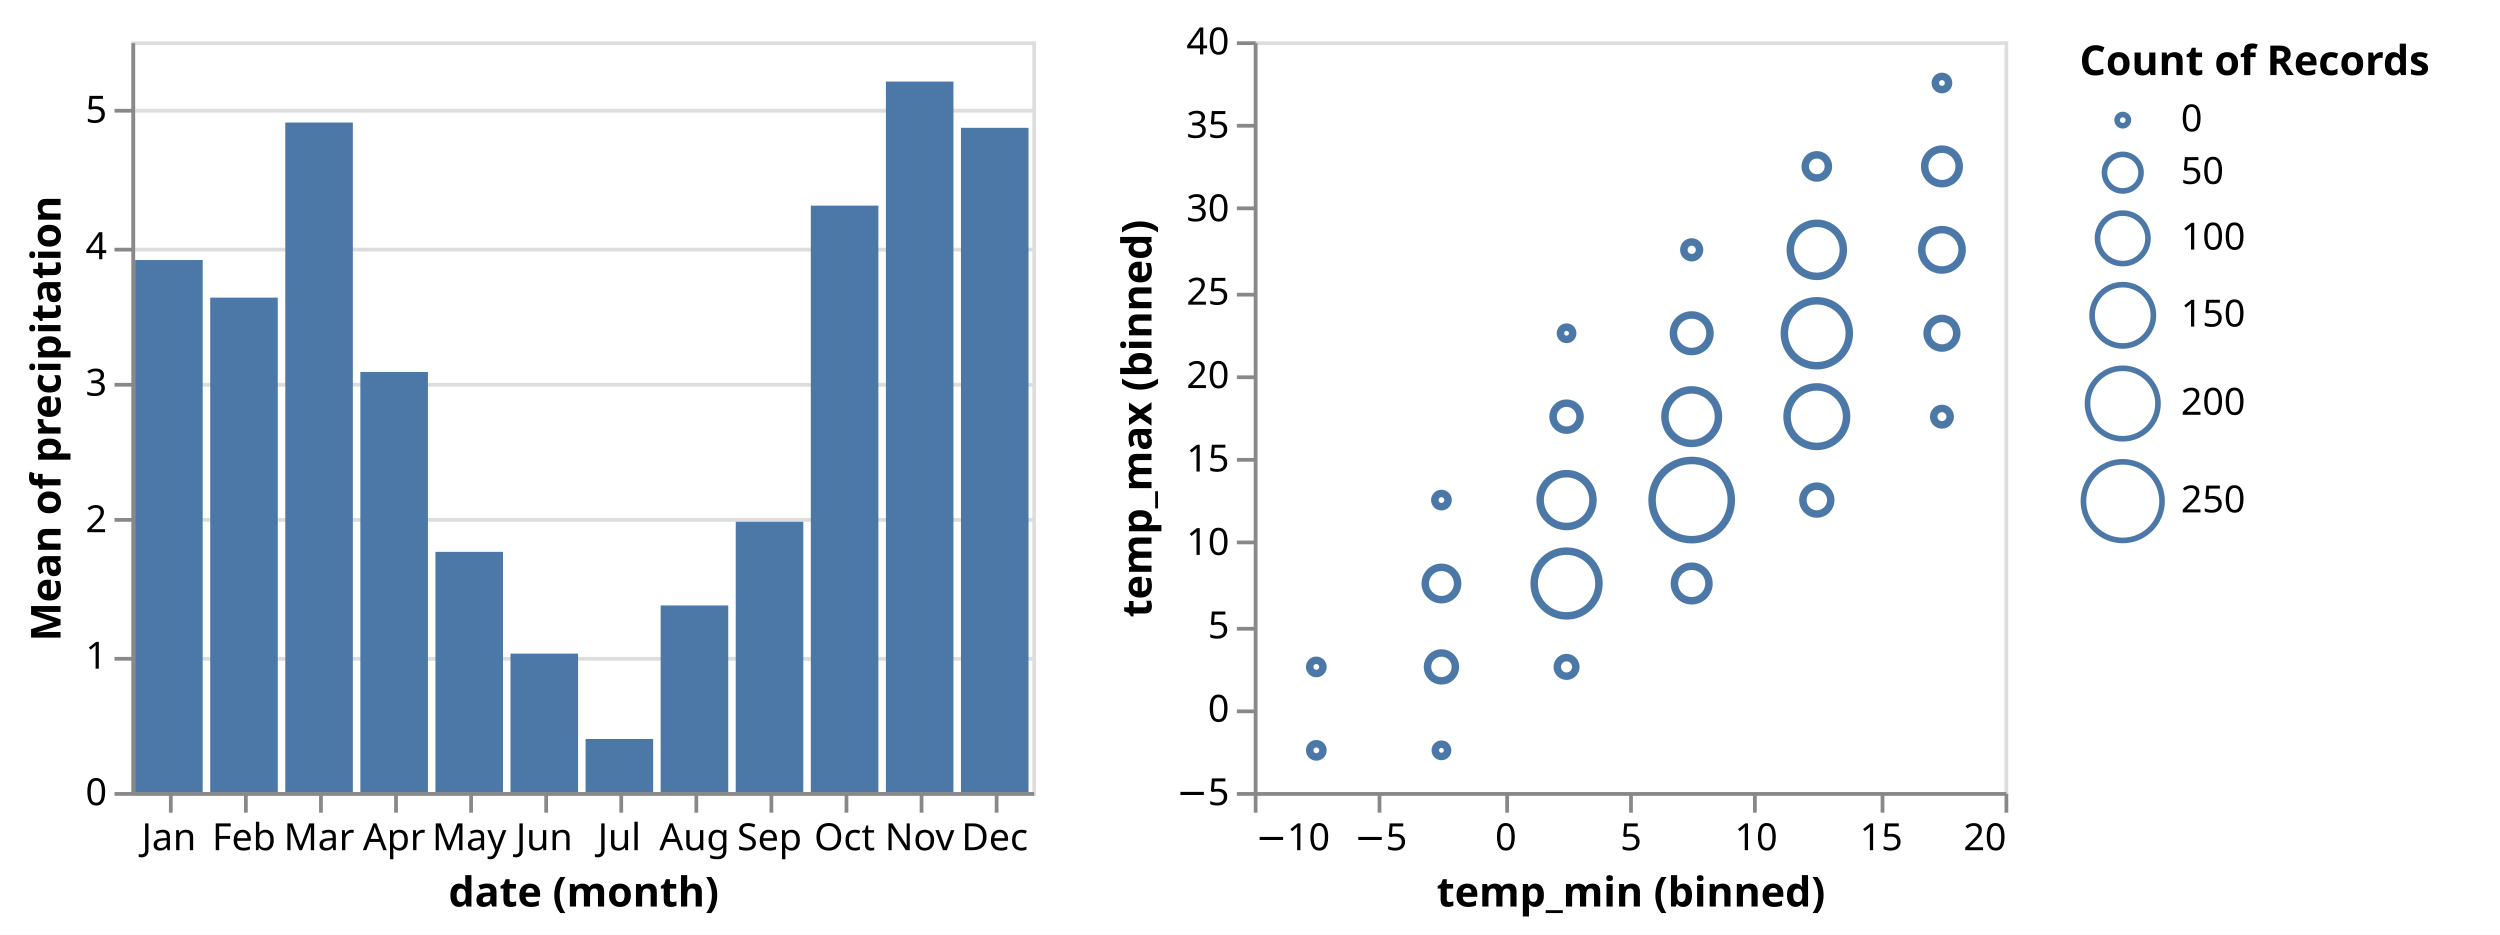
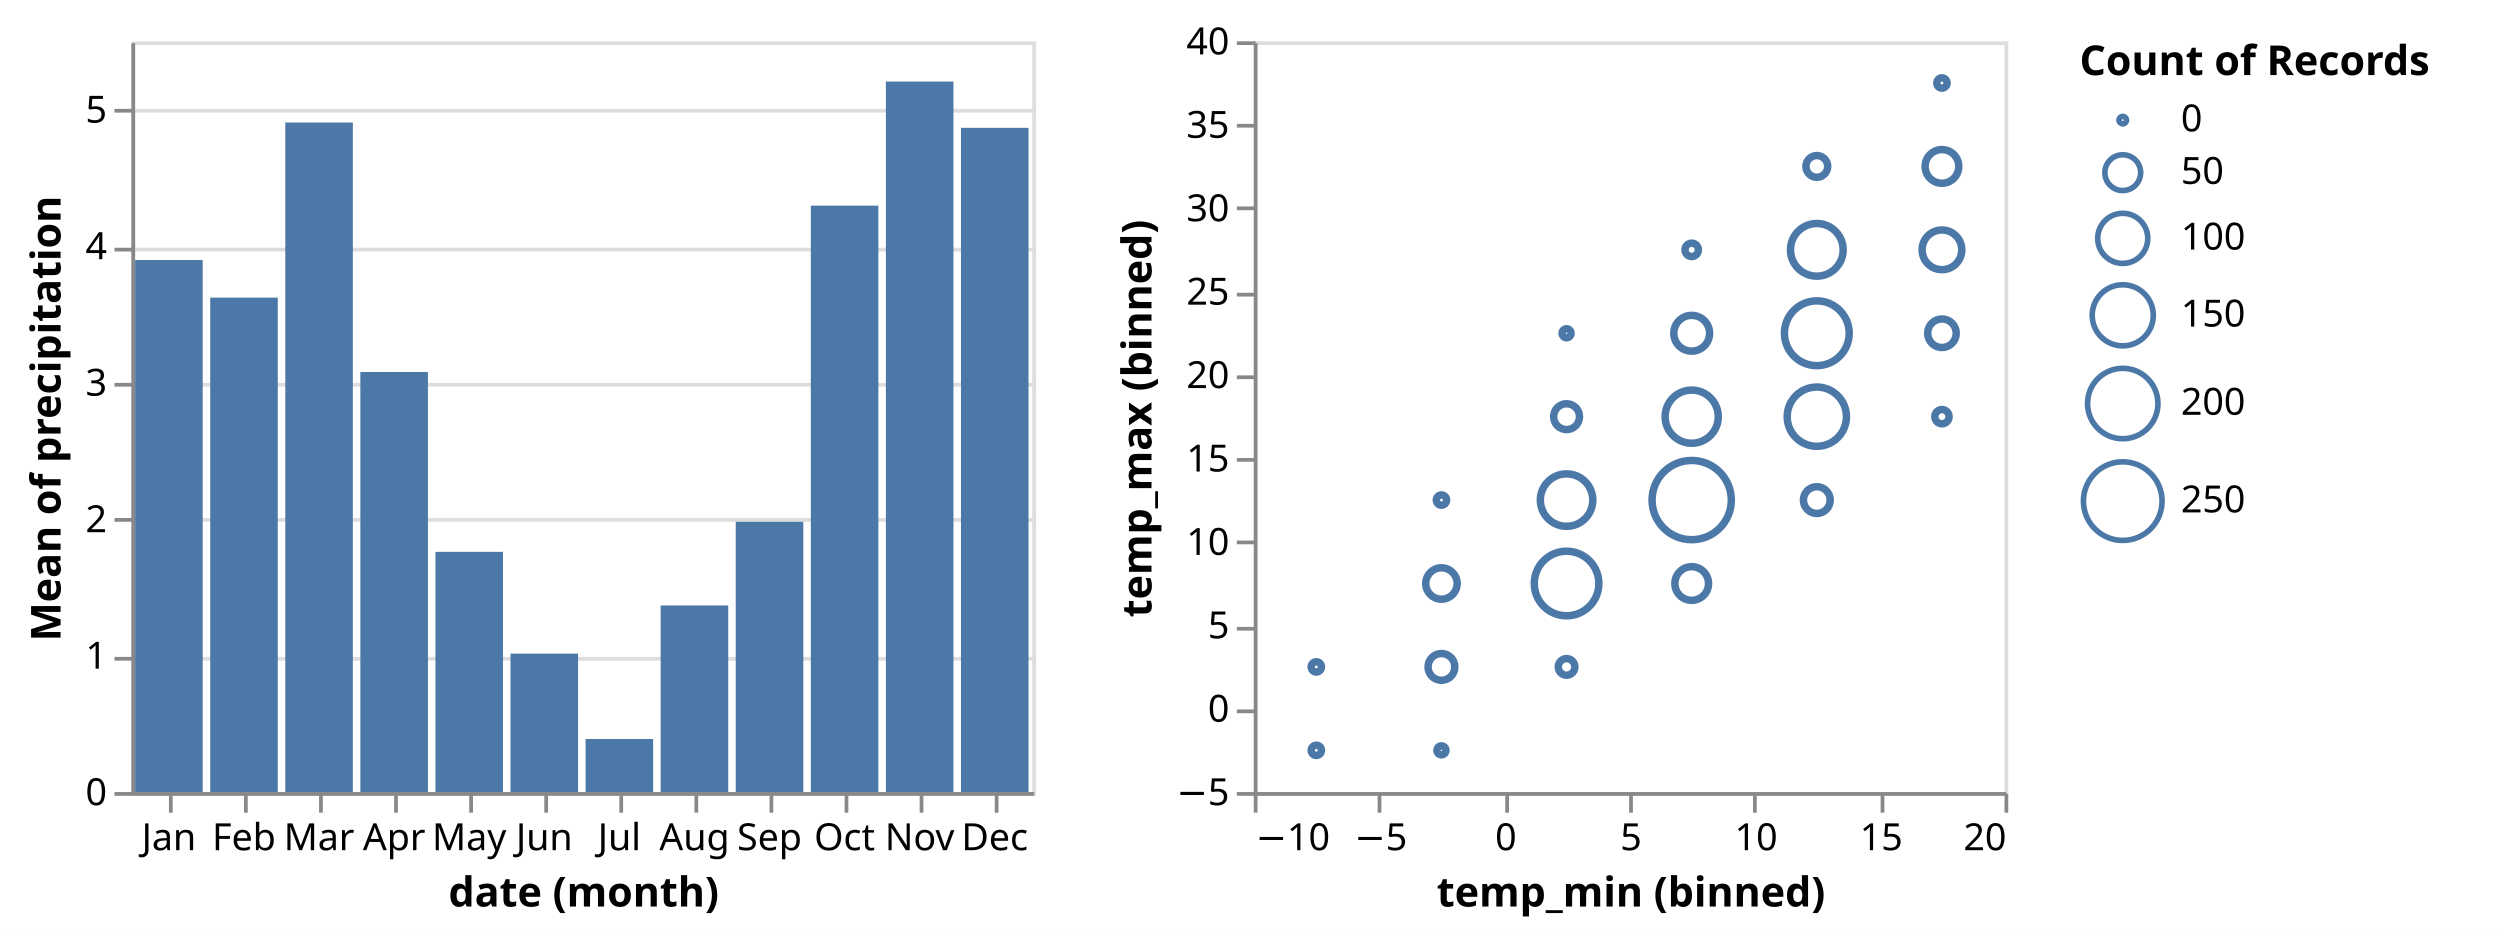
<svg xmlns="http://www.w3.org/2000/svg" version="1.1" class="marks" width="666" height="249" viewBox="0 0 666 249">
  <rect width="666" height="249" fill="white" />
  <g fill="none" stroke-miterlimit="10" transform="translate(35,11)">
    <g class="mark-group role-frame root" role="graphics-object" aria-roledescription="group mark container">
      <g transform="translate(0,0)">
        <path class="background" aria-hidden="true" d="M0,0h0v200h0Z" />
        <g>
          <g class="mark-group role-scope concat_0_group" role="graphics-object" aria-roledescription="group mark container">
            <g transform="translate(0,0)">
              <path class="background" aria-hidden="true" d="M0.5,0.5h240v200h-240Z" stroke="#ddd" />
              <g>
                <g class="mark-group role-axis" aria-hidden="true">
                  <g transform="translate(0.5,0.5)">
                    <path class="background" aria-hidden="true" d="M0,0h0v0h0Z" pointer-events="none" />
                    <g>
                      <g class="mark-rule role-axis-grid" pointer-events="none">
                        <line transform="translate(0,200)" x2="240" y2="0" stroke="#ddd" stroke-width="1" opacity="1" />
                        <line transform="translate(0,164)" x2="240" y2="0" stroke="#ddd" stroke-width="1" opacity="1" />
                        <line transform="translate(0,127)" x2="240" y2="0" stroke="#ddd" stroke-width="1" opacity="1" />
                        <line transform="translate(0,91)" x2="240" y2="0" stroke="#ddd" stroke-width="1" opacity="1" />
                        <line transform="translate(0,55)" x2="240" y2="0" stroke="#ddd" stroke-width="1" opacity="1" />
                        <line transform="translate(0,18)" x2="240" y2="0" stroke="#ddd" stroke-width="1" opacity="1" />
                      </g>
                    </g>
                    <path class="foreground" aria-hidden="true" d="" pointer-events="none" display="none" />
                  </g>
                </g>
                <g class="mark-group role-axis" role="graphics-symbol" aria-roledescription="axis" aria-label="X-axis titled 'date (month)' for a discrete scale with 12 values: January, February, March, April, May, ending with December">
                  <g transform="translate(0.5,200.5)">
                    <path class="background" aria-hidden="true" d="M0,0h0v0h0Z" pointer-events="none" />
                    <g>
                      <g class="mark-rule role-axis-tick" pointer-events="none">
                        <line transform="translate(10,0)" x2="0" y2="5" stroke="#888" stroke-width="1" opacity="1" />
                        <line transform="translate(30,0)" x2="0" y2="5" stroke="#888" stroke-width="1" opacity="1" />
                        <line transform="translate(50,0)" x2="0" y2="5" stroke="#888" stroke-width="1" opacity="1" />
                        <line transform="translate(70,0)" x2="0" y2="5" stroke="#888" stroke-width="1" opacity="1" />
                        <line transform="translate(90,0)" x2="0" y2="5" stroke="#888" stroke-width="1" opacity="1" />
                        <line transform="translate(110,0)" x2="0" y2="5" stroke="#888" stroke-width="1" opacity="1" />
                        <line transform="translate(130,0)" x2="0" y2="5" stroke="#888" stroke-width="1" opacity="1" />
                        <line transform="translate(150,0)" x2="0" y2="5" stroke="#888" stroke-width="1" opacity="1" />
                        <line transform="translate(170,0)" x2="0" y2="5" stroke="#888" stroke-width="1" opacity="1" />
                        <line transform="translate(190,0)" x2="0" y2="5" stroke="#888" stroke-width="1" opacity="1" />
                        <line transform="translate(210,0)" x2="0" y2="5" stroke="#888" stroke-width="1" opacity="1" />
                        <line transform="translate(230,0)" x2="0" y2="5" stroke="#888" stroke-width="1" opacity="1" />
                      </g>
                      <g class="mark-text role-axis-label" pointer-events="none">
                        <text text-anchor="middle" transform="translate(9.5,15)" font-family="sans-serif" font-size="10px" fill="#000" opacity="1">Jan</text>
                        <text text-anchor="middle" transform="translate(29.5,15)" font-family="sans-serif" font-size="10px" fill="#000" opacity="1">Feb</text>
                        <text text-anchor="middle" transform="translate(49.5,15)" font-family="sans-serif" font-size="10px" fill="#000" opacity="1">Mar</text>
                        <text text-anchor="middle" transform="translate(69.5,15)" font-family="sans-serif" font-size="10px" fill="#000" opacity="1">Apr</text>
                        <text text-anchor="middle" transform="translate(89.5,15)" font-family="sans-serif" font-size="10px" fill="#000" opacity="1">May</text>
                        <text text-anchor="middle" transform="translate(109.5,15)" font-family="sans-serif" font-size="10px" fill="#000" opacity="1">Jun</text>
                        <text text-anchor="middle" transform="translate(129.5,15)" font-family="sans-serif" font-size="10px" fill="#000" opacity="1">Jul</text>
                        <text text-anchor="middle" transform="translate(149.5,15)" font-family="sans-serif" font-size="10px" fill="#000" opacity="1">Aug</text>
                        <text text-anchor="middle" transform="translate(169.5,15)" font-family="sans-serif" font-size="10px" fill="#000" opacity="1">Sep</text>
                        <text text-anchor="middle" transform="translate(189.5,15)" font-family="sans-serif" font-size="10px" fill="#000" opacity="1">Oct</text>
                        <text text-anchor="middle" transform="translate(209.5,15)" font-family="sans-serif" font-size="10px" fill="#000" opacity="1">Nov</text>
                        <text text-anchor="middle" transform="translate(229.5,15)" font-family="sans-serif" font-size="10px" fill="#000" opacity="1">Dec</text>
                      </g>
                      <g class="mark-rule role-axis-domain" pointer-events="none">
                        <line transform="translate(0,0)" x2="240" y2="0" stroke="#888" stroke-width="1" opacity="1" />
                      </g>
                      <g class="mark-text role-axis-title" pointer-events="none">
                        <text text-anchor="middle" transform="translate(120,30)" font-family="sans-serif" font-size="11px" font-weight="bold" fill="#000" opacity="1">date (month)</text>
                      </g>
                    </g>
                    <path class="foreground" aria-hidden="true" d="" pointer-events="none" display="none" />
                  </g>
                </g>
                <g class="mark-group role-axis" role="graphics-symbol" aria-roledescription="axis" aria-label="Y-axis titled 'Mean of precipitation' for a linear scale with values from 0 to 6">
                  <g transform="translate(0.5,0.5)">
                    <path class="background" aria-hidden="true" d="M0,0h0v0h0Z" pointer-events="none" />
                    <g>
                      <g class="mark-rule role-axis-tick" pointer-events="none">
                        <line transform="translate(0,200)" x2="-5" y2="0" stroke="#888" stroke-width="1" opacity="1" />
                        <line transform="translate(0,164)" x2="-5" y2="0" stroke="#888" stroke-width="1" opacity="1" />
                        <line transform="translate(0,127)" x2="-5" y2="0" stroke="#888" stroke-width="1" opacity="1" />
                        <line transform="translate(0,91)" x2="-5" y2="0" stroke="#888" stroke-width="1" opacity="1" />
                        <line transform="translate(0,55)" x2="-5" y2="0" stroke="#888" stroke-width="1" opacity="1" />
                        <line transform="translate(0,18)" x2="-5" y2="0" stroke="#888" stroke-width="1" opacity="1" />
                      </g>
                      <g class="mark-text role-axis-label" pointer-events="none">
                        <text text-anchor="end" transform="translate(-7,203)" font-family="sans-serif" font-size="10px" fill="#000" opacity="1">0</text>
                        <text text-anchor="end" transform="translate(-7,166.6364)" font-family="sans-serif" font-size="10px" fill="#000" opacity="1">1</text>
                        <text text-anchor="end" transform="translate(-7,130.2727)" font-family="sans-serif" font-size="10px" fill="#000" opacity="1">2</text>
                        <text text-anchor="end" transform="translate(-7,93.90909)" font-family="sans-serif" font-size="10px" fill="#000" opacity="1">3</text>
                        <text text-anchor="end" transform="translate(-7,57.54545)" font-family="sans-serif" font-size="10px" fill="#000" opacity="1">4</text>
                        <text text-anchor="end" transform="translate(-7,21.18182)" font-family="sans-serif" font-size="10px" fill="#000" opacity="1">5</text>
                      </g>
                      <g class="mark-rule role-axis-domain" pointer-events="none">
                        <line transform="translate(0,200)" x2="0" y2="-200" stroke="#888" stroke-width="1" opacity="1" />
                      </g>
                      <g class="mark-text role-axis-title" pointer-events="none">
                        <text text-anchor="middle" transform="translate(-17.3623,100) rotate(-90) translate(0,-2)" font-family="sans-serif" font-size="11px" font-weight="bold" fill="#000" opacity="1">Mean of precipitation</text>
                      </g>
                    </g>
                    <path class="foreground" aria-hidden="true" d="" pointer-events="none" display="none" />
                  </g>
                </g>
                <g class="mark-rect role-mark concat_0_marks" role="graphics-object" aria-roledescription="rect mark container">
                  <path aria-label="date (month): Dec; Mean of precipitation: 4.86612903226" role="graphics-symbol" aria-roledescription="bar" d="M221,23.05h18v176.95h-18Z" fill="#4c78a8" />
                  <path aria-label="date (month): Jan; Mean of precipitation: 3.89758064516" role="graphics-symbol" aria-roledescription="bar" d="M1,58.27h18v141.73h-18Z" fill="#4c78a8" />
                  <path aria-label="date (month): Feb; Mean of precipitation: 3.62212389381" role="graphics-symbol" aria-roledescription="bar" d="M21,68.286h18v131.714h-18Z" fill="#4c78a8" />
                  <path aria-label="date (month): Mar; Mean of precipitation: 4.90483870968" role="graphics-symbol" aria-roledescription="bar" d="M41,21.642h18v178.358h-18Z" fill="#4c78a8" />
                  <path aria-label="date (month): Apr; Mean of precipitation: 3.0775" role="graphics-symbol" aria-roledescription="bar" d="M61,88.091h18v111.909h-18Z" fill="#4c78a8" />
                  <path aria-label="date (month): May; Mean of precipitation: 1.75967741935" role="graphics-symbol" aria-roledescription="bar" d="M81,136.012h18v63.988h-18Z" fill="#4c78a8" />
                  <path aria-label="date (month): Jun; Mean of precipitation: 1.01416666667" role="graphics-symbol" aria-roledescription="bar" d="M101,163.121h18v36.879h-18Z" fill="#4c78a8" />
                  <path aria-label="date (month): Jul; Mean of precipitation: 0.388709677419" role="graphics-symbol" aria-roledescription="bar" d="M121,185.865h18v14.135h-18Z" fill="#4c78a8" />
                  <path aria-label="date (month): Aug; Mean of precipitation: 1.36693548387" role="graphics-symbol" aria-roledescription="bar" d="M141,150.293h18v49.707h-18Z" fill="#4c78a8" />
                  <path aria-label="date (month): Sep; Mean of precipitation: 1.98" role="graphics-symbol" aria-roledescription="bar" d="M161,128h18v72h-18Z" fill="#4c78a8" />
                  <path aria-label="date (month): Oct; Mean of precipitation: 4.29596774194" role="graphics-symbol" aria-roledescription="bar" d="M181,43.783h18v156.217h-18Z" fill="#4c78a8" />
                  <path aria-label="date (month): Nov; Mean of precipitation: 5.205" role="graphics-symbol" aria-roledescription="bar" d="M201,10.727h18v189.273h-18Z" fill="#4c78a8" />
                </g>
              </g>
              <path class="foreground" aria-hidden="true" d="" display="none" />
            </g>
          </g>
          <g class="mark-group role-scope concat_1_group" role="graphics-object" aria-roledescription="group mark container">
            <g transform="translate(299,0)">
              <path class="background" aria-hidden="true" d="M0.5,0.5h200v200h-200Z" stroke="#ddd" />
              <g>
                <g class="mark-group role-axis" role="graphics-symbol" aria-roledescription="axis" aria-label="X-axis titled 'temp_min (binned)' for a linear scale with values from −10 to 20">
                  <g transform="translate(0.5,200.5)">
                    <path class="background" aria-hidden="true" d="M0,0h0v0h0Z" pointer-events="none" />
                    <g>
                      <g class="mark-rule role-axis-tick" pointer-events="none">
                        <line transform="translate(0,0)" x2="0" y2="5" stroke="#888" stroke-width="1" opacity="1" />
                        <line transform="translate(33,0)" x2="0" y2="5" stroke="#888" stroke-width="1" opacity="1" />
                        <line transform="translate(67,0)" x2="0" y2="5" stroke="#888" stroke-width="1" opacity="1" />
                        <line transform="translate(100,0)" x2="0" y2="5" stroke="#888" stroke-width="1" opacity="1" />
                        <line transform="translate(133,0)" x2="0" y2="5" stroke="#888" stroke-width="1" opacity="1" />
                        <line transform="translate(167,0)" x2="0" y2="5" stroke="#888" stroke-width="1" opacity="1" />
                        <line transform="translate(200,0)" x2="0" y2="5" stroke="#888" stroke-width="1" opacity="1" />
                      </g>
                      <g class="mark-text role-axis-label" pointer-events="none">
                        <text text-anchor="start" transform="translate(0,15)" font-family="sans-serif" font-size="10px" fill="#000" opacity="1">−10</text>
                        <text text-anchor="middle" transform="translate(33.33333,15)" font-family="sans-serif" font-size="10px" fill="#000" opacity="1">−5</text>
                        <text text-anchor="middle" transform="translate(66.66667,15)" font-family="sans-serif" font-size="10px" fill="#000" opacity="1">0</text>
                        <text text-anchor="middle" transform="translate(100,15)" font-family="sans-serif" font-size="10px" fill="#000" opacity="1">5</text>
                        <text text-anchor="middle" transform="translate(133.3333,15)" font-family="sans-serif" font-size="10px" fill="#000" opacity="1">10</text>
                        <text text-anchor="middle" transform="translate(166.6667,15)" font-family="sans-serif" font-size="10px" fill="#000" opacity="1">15</text>
                        <text text-anchor="end" transform="translate(200,15)" font-family="sans-serif" font-size="10px" fill="#000" opacity="1">20</text>
                      </g>
                      <g class="mark-rule role-axis-domain" pointer-events="none">
                        <line transform="translate(0,0)" x2="200" y2="0" stroke="#888" stroke-width="1" opacity="1" />
                      </g>
                      <g class="mark-text role-axis-title" pointer-events="none">
                        <text text-anchor="middle" transform="translate(100,30)" font-family="sans-serif" font-size="11px" font-weight="bold" fill="#000" opacity="1">temp_min (binned)</text>
                      </g>
                    </g>
                    <path class="foreground" aria-hidden="true" d="" pointer-events="none" display="none" />
                  </g>
                </g>
                <g class="mark-group role-axis" role="graphics-symbol" aria-roledescription="axis" aria-label="Y-axis titled 'temp_max (binned)' for a linear scale with values from −5 to 40">
                  <g transform="translate(0.5,0.5)">
                    <path class="background" aria-hidden="true" d="M0,0h0v0h0Z" pointer-events="none" />
                    <g>
                      <g class="mark-rule role-axis-tick" pointer-events="none">
                        <line transform="translate(0,200)" x2="-5" y2="0" stroke="#888" stroke-width="1" opacity="1" />
                        <line transform="translate(0,178)" x2="-5" y2="0" stroke="#888" stroke-width="1" opacity="1" />
                        <line transform="translate(0,156)" x2="-5" y2="0" stroke="#888" stroke-width="1" opacity="1" />
                        <line transform="translate(0,133)" x2="-5" y2="0" stroke="#888" stroke-width="1" opacity="1" />
                        <line transform="translate(0,111)" x2="-5" y2="0" stroke="#888" stroke-width="1" opacity="1" />
                        <line transform="translate(0,89)" x2="-5" y2="0" stroke="#888" stroke-width="1" opacity="1" />
                        <line transform="translate(0,67)" x2="-5" y2="0" stroke="#888" stroke-width="1" opacity="1" />
                        <line transform="translate(0,44)" x2="-5" y2="0" stroke="#888" stroke-width="1" opacity="1" />
                        <line transform="translate(0,22)" x2="-5" y2="0" stroke="#888" stroke-width="1" opacity="1" />
                        <line transform="translate(0,0)" x2="-5" y2="0" stroke="#888" stroke-width="1" opacity="1" />
                      </g>
                      <g class="mark-text role-axis-label" pointer-events="none">
                        <text text-anchor="end" transform="translate(-7,203)" font-family="sans-serif" font-size="10px" fill="#000" opacity="1">−5</text>
                        <text text-anchor="end" transform="translate(-7,180.7778)" font-family="sans-serif" font-size="10px" fill="#000" opacity="1">0</text>
                        <text text-anchor="end" transform="translate(-7,158.5556)" font-family="sans-serif" font-size="10px" fill="#000" opacity="1">5</text>
                        <text text-anchor="end" transform="translate(-7,136.3333)" font-family="sans-serif" font-size="10px" fill="#000" opacity="1">10</text>
                        <text text-anchor="end" transform="translate(-7,114.1111)" font-family="sans-serif" font-size="10px" fill="#000" opacity="1">15</text>
                        <text text-anchor="end" transform="translate(-7,91.88889)" font-family="sans-serif" font-size="10px" fill="#000" opacity="1">20</text>
                        <text text-anchor="end" transform="translate(-7,69.66667)" font-family="sans-serif" font-size="10px" fill="#000" opacity="1">25</text>
                        <text text-anchor="end" transform="translate(-7,47.44444)" font-family="sans-serif" font-size="10px" fill="#000" opacity="1">30</text>
                        <text text-anchor="end" transform="translate(-7,25.22222)" font-family="sans-serif" font-size="10px" fill="#000" opacity="1">35</text>
                        <text text-anchor="end" transform="translate(-7,3)" font-family="sans-serif" font-size="10px" fill="#000" opacity="1">40</text>
                      </g>
                      <g class="mark-rule role-axis-domain" pointer-events="none">
                        <line transform="translate(0,200)" x2="0" y2="-200" stroke="#888" stroke-width="1" opacity="1" />
                      </g>
                      <g class="mark-text role-axis-title" pointer-events="none">
                        <text text-anchor="middle" transform="translate(-25.74121,100) rotate(-90) translate(0,-2)" font-family="sans-serif" font-size="11px" font-weight="bold" fill="#000" opacity="1">temp_max (binned)</text>
                      </g>
                    </g>
                    <path class="foreground" aria-hidden="true" d="" pointer-events="none" display="none" />
                  </g>
                </g>
                <g class="mark-symbol role-mark concat_1_marks" role="graphics-object" aria-roledescription="symbol mark container">
                  <path aria-label="temp_min (binned): 5 – 10; temp_max (binned): 10 – 15; Count of Records: 254" role="graphics-symbol" aria-roledescription="point" transform="translate(116.6667,122.2222)" d="M10.556,0A10.556,10.556,0,1,1,-10.556,0A10.556,10.556,0,1,1,10.556,0" stroke="#4c78a8" stroke-width="2" />
-                   <path aria-label="temp_min (binned): 0 – 5; temp_max (binned): 10 – 15; Count of Records: 110" role="graphics-symbol" aria-roledescription="point" transform="translate(83.33333,122.2222)" d="M7.038,0A7.038,7.038,0,1,1,-7.038,0A7.038,7.038,0,1,1,7.038,0" stroke="#4c78a8" stroke-width="2" />
-                   <path aria-label="temp_min (binned): 0 – 5; temp_max (binned): 5 – 10; Count of Records: 168" role="graphics-symbol" aria-roledescription="point" transform="translate(83.33333,144.4444)" d="M8.629,0A8.629,8.629,0,1,1,-8.629,0A8.629,8.629,0,1,1,8.629,0" stroke="#4c78a8" stroke-width="2" />
-                   <path aria-label="temp_min (binned): 0 – 5; temp_max (binned): 0 – 5; Count of Records: 9" role="graphics-symbol" aria-roledescription="point" transform="translate(83.33333,166.6667)" d="M2.474,0A2.474,2.474,0,1,1,-2.474,0A2.474,2.474,0,1,1,2.474,0" stroke="#4c78a8" stroke-width="2" />
-                   <path aria-label="temp_min (binned): 5 – 10; temp_max (binned): 5 – 10; Count of Records: 44" role="graphics-symbol" aria-roledescription="point" transform="translate(116.6667,144.4444)" d="M4.6,0A4.6,4.6,0,1,1,-4.6,0A4.6,4.6,0,1,1,4.6,0" stroke="#4c78a8" stroke-width="2" />
-                   <path aria-label="temp_min (binned): −5 – 0; temp_max (binned): 5 – 10; Count of Records: 38" role="graphics-symbol" aria-roledescription="point" transform="translate(50,144.4444)" d="M4.311,0A4.311,4.311,0,1,1,-4.311,0A4.311,4.311,0,1,1,4.311,0" stroke="#4c78a8" stroke-width="2" />
-                   <path aria-label="temp_min (binned): −5 – 0; temp_max (binned): 0 – 5; Count of Records: 27" role="graphics-symbol" aria-roledescription="point" transform="translate(50,166.6667)" d="M3.722,0A3.722,3.722,0,1,1,-3.722,0A3.722,3.722,0,1,1,3.722,0" stroke="#4c78a8" stroke-width="2" />
-                   <path aria-label="temp_min (binned): −5 – 0; temp_max (binned): −5 – 0; Count of Records: 1" role="graphics-symbol" aria-roledescription="point" transform="translate(50,188.8889)" d="M1.637,0A1.637,1.637,0,1,1,-1.637,0A1.637,1.637,0,1,1,1.637,0" stroke="#4c78a8" stroke-width="2" />
-                   <path aria-label="temp_min (binned): 5 – 10; temp_max (binned): 15 – 20; Count of Records: 113" role="graphics-symbol" aria-roledescription="point" transform="translate(116.6667,100)" d="M7.129,0A7.129,7.129,0,1,1,-7.129,0A7.129,7.129,0,1,1,7.129,0" stroke="#4c78a8" stroke-width="2" />
-                   <path aria-label="temp_min (binned): 0 – 5; temp_max (binned): 15 – 20; Count of Records: 25" role="graphics-symbol" aria-roledescription="point" transform="translate(83.33333,100)" d="M3.605,0A3.605,3.605,0,1,1,-3.605,0A3.605,3.605,0,1,1,3.605,0" stroke="#4c78a8" stroke-width="2" />
-                   <path aria-label="temp_min (binned): 5 – 10; temp_max (binned): 20 – 25; Count of Records: 50" role="graphics-symbol" aria-roledescription="point" transform="translate(116.6667,77.77778)" d="M4.872,0A4.872,4.872,0,1,1,-4.872,0A4.872,4.872,0,1,1,4.872,0" stroke="#4c78a8" stroke-width="2" />
-                   <path aria-label="temp_min (binned): 0 – 5; temp_max (binned): 20 – 25; Count of Records: 1" role="graphics-symbol" aria-roledescription="point" transform="translate(83.33333,77.77778)" d="M1.637,0A1.637,1.637,0,1,1,-1.637,0A1.637,1.637,0,1,1,1.637,0" stroke="#4c78a8" stroke-width="2" />
-                   <path aria-label="temp_min (binned): 10 – 15; temp_max (binned): 10 – 15; Count of Records: 27" role="graphics-symbol" aria-roledescription="point" transform="translate(150,122.2222)" d="M3.722,0A3.722,3.722,0,1,1,-3.722,0A3.722,3.722,0,1,1,3.722,0" stroke="#4c78a8" stroke-width="2" />
-                   <path aria-label="temp_min (binned): 5 – 10; temp_max (binned): 25 – 30; Count of Records: 5" role="graphics-symbol" aria-roledescription="point" transform="translate(116.6667,55.55556)" d="M2.097,0A2.097,2.097,0,1,1,-2.097,0A2.097,2.097,0,1,1,2.097,0" stroke="#4c78a8" stroke-width="2" />
-                   <path aria-label="temp_min (binned): 10 – 15; temp_max (binned): 25 – 30; Count of Records: 111" role="graphics-symbol" aria-roledescription="point" transform="translate(150,55.55556)" d="M7.068,0A7.068,7.068,0,1,1,-7.068,0A7.068,7.068,0,1,1,7.068,0" stroke="#4c78a8" stroke-width="2" />
-                   <path aria-label="temp_min (binned): 10 – 15; temp_max (binned): 15 – 20; Count of Records: 141" role="graphics-symbol" aria-roledescription="point" transform="translate(150,100)" d="M7.928,0A7.928,7.928,0,1,1,-7.928,0A7.928,7.928,0,1,1,7.928,0" stroke="#4c78a8" stroke-width="2" />
-                   <path aria-label="temp_min (binned): 10 – 15; temp_max (binned): 20 – 25; Count of Records: 169" role="graphics-symbol" aria-roledescription="point" transform="translate(150,77.77778)" d="M8.654,0A8.654,8.654,0,1,1,-8.654,0A8.654,8.654,0,1,1,8.654,0" stroke="#4c78a8" stroke-width="2" />
-                   <path aria-label="temp_min (binned): 15 – 20; temp_max (binned): 20 – 25; Count of Records: 31" role="graphics-symbol" aria-roledescription="point" transform="translate(183.3333,77.77778)" d="M3.946,0A3.946,3.946,0,1,1,-3.946,0A3.946,3.946,0,1,1,3.946,0" stroke="#4c78a8" stroke-width="2" />
-                   <path aria-label="temp_min (binned): 15 – 20; temp_max (binned): 25 – 30; Count of Records: 62" role="graphics-symbol" aria-roledescription="point" transform="translate(183.3333,55.55556)" d="M5.376,0A5.376,5.376,0,1,1,-5.376,0A5.376,5.376,0,1,1,5.376,0" stroke="#4c78a8" stroke-width="2" />
-                   <path aria-label="temp_min (binned): 15 – 20; temp_max (binned): 30 – 35; Count of Records: 44" role="graphics-symbol" aria-roledescription="point" transform="translate(183.3333,33.33333)" d="M4.6,0A4.6,4.6,0,1,1,-4.6,0A4.6,4.6,0,1,1,4.6,0" stroke="#4c78a8" stroke-width="2" />
-                   <path aria-label="temp_min (binned): 10 – 15; temp_max (binned): 30 – 35; Count of Records: 17" role="graphics-symbol" aria-roledescription="point" transform="translate(150,33.33333)" d="M3.091,0A3.091,3.091,0,1,1,-3.091,0A3.091,3.091,0,1,1,3.091,0" stroke="#4c78a8" stroke-width="2" />
-                   <path aria-label="temp_min (binned): 15 – 20; temp_max (binned): 15 – 20; Count of Records: 6" role="graphics-symbol" aria-roledescription="point" transform="translate(183.3333,100)" d="M2.197,0A2.197,2.197,0,1,1,-2.197,0A2.197,2.197,0,1,1,2.197,0" stroke="#4c78a8" stroke-width="2" />
-                   <path aria-label="temp_min (binned): −10 – −5; temp_max (binned): 0 – 5; Count of Records: 2" role="graphics-symbol" aria-roledescription="point" transform="translate(16.66667,166.6667)" d="M1.763,0A1.763,1.763,0,1,1,-1.763,0A1.763,1.763,0,1,1,1.763,0" stroke="#4c78a8" stroke-width="2" />
-                   <path aria-label="temp_min (binned): −10 – −5; temp_max (binned): −5 – 0; Count of Records: 2" role="graphics-symbol" aria-roledescription="point" transform="translate(16.66667,188.8889)" d="M1.763,0A1.763,1.763,0,1,1,-1.763,0A1.763,1.763,0,1,1,1.763,0" stroke="#4c78a8" stroke-width="2" />
-                   <path aria-label="temp_min (binned): 15 – 20; temp_max (binned): 35 – 40; Count of Records: 2" role="graphics-symbol" aria-roledescription="point" transform="translate(183.3333,11.11111)" d="M1.763,0A1.763,1.763,0,1,1,-1.763,0A1.763,1.763,0,1,1,1.763,0" stroke="#4c78a8" stroke-width="2" />
-                   <path aria-label="temp_min (binned): −5 – 0; temp_max (binned): 10 – 15; Count of Records: 2" role="graphics-symbol" aria-roledescription="point" transform="translate(50,122.2222)" d="M1.763,0A1.763,1.763,0,1,1,-1.763,0A1.763,1.763,0,1,1,1.763,0" stroke="#4c78a8" stroke-width="2" />
+                   <path aria-label="temp_min (binned): 0 – 5; temp_max (binned): 10 – 15; Count of Records: 110" role="graphics-symbol" aria-roledescription="point" transform="translate(83.33333,122.2222)" d="M6.987,0A6.987,6.987,0,1,1,-6.987,0A6.987,6.987,0,1,1,6.987,0" stroke="#4c78a8" stroke-width="2" />
+                   <path aria-label="temp_min (binned): 0 – 5; temp_max (binned): 5 – 10; Count of Records: 168" role="graphics-symbol" aria-roledescription="point" transform="translate(83.33333,144.4444)" d="M8.604,0A8.604,8.604,0,1,1,-8.604,0A8.604,8.604,0,1,1,8.604,0" stroke="#4c78a8" stroke-width="2" />
+                   <path aria-label="temp_min (binned): 0 – 5; temp_max (binned): 0 – 5; Count of Records: 9" role="graphics-symbol" aria-roledescription="point" transform="translate(83.33333,166.6667)" d="M2.216,0A2.216,2.216,0,1,1,-2.216,0A2.216,2.216,0,1,1,2.216,0" stroke="#4c78a8" stroke-width="2" />
+                   <path aria-label="temp_min (binned): 5 – 10; temp_max (binned): 5 – 10; Count of Records: 44" role="graphics-symbol" aria-roledescription="point" transform="translate(116.6667,144.4444)" d="M4.486,0A4.486,4.486,0,1,1,-4.486,0A4.486,4.486,0,1,1,4.486,0" stroke="#4c78a8" stroke-width="2" />
+                   <path aria-label="temp_min (binned): −5 – 0; temp_max (binned): 5 – 10; Count of Records: 38" role="graphics-symbol" aria-roledescription="point" transform="translate(50,144.4444)" d="M4.186,0A4.186,4.186,0,1,1,-4.186,0A4.186,4.186,0,1,1,4.186,0" stroke="#4c78a8" stroke-width="2" />
+                   <path aria-label="temp_min (binned): −5 – 0; temp_max (binned): 0 – 5; Count of Records: 27" role="graphics-symbol" aria-roledescription="point" transform="translate(50,166.6667)" d="M3.569,0A3.569,3.569,0,1,1,-3.569,0A3.569,3.569,0,1,1,3.569,0" stroke="#4c78a8" stroke-width="2" />
+                   <path aria-label="temp_min (binned): −5 – 0; temp_max (binned): −5 – 0; Count of Records: 1" role="graphics-symbol" aria-roledescription="point" transform="translate(50,188.8889)" d="M1.198,0A1.198,1.198,0,1,1,-1.198,0A1.198,1.198,0,1,1,1.198,0" stroke="#4c78a8" stroke-width="2" />
+                   <path aria-label="temp_min (binned): 5 – 10; temp_max (binned): 15 – 20; Count of Records: 113" role="graphics-symbol" aria-roledescription="point" transform="translate(116.6667,100)" d="M7.08,0A7.08,7.08,0,1,1,-7.08,0A7.08,7.08,0,1,1,7.08,0" stroke="#4c78a8" stroke-width="2" />
+                   <path aria-label="temp_min (binned): 0 – 5; temp_max (binned): 15 – 20; Count of Records: 25" role="graphics-symbol" aria-roledescription="point" transform="translate(83.33333,100)" d="M3.445,0A3.445,3.445,0,1,1,-3.445,0A3.445,3.445,0,1,1,3.445,0" stroke="#4c78a8" stroke-width="2" />
+                   <path aria-label="temp_min (binned): 5 – 10; temp_max (binned): 20 – 25; Count of Records: 50" role="graphics-symbol" aria-roledescription="point" transform="translate(116.6667,77.77778)" d="M4.768,0A4.768,4.768,0,1,1,-4.768,0A4.768,4.768,0,1,1,4.768,0" stroke="#4c78a8" stroke-width="2" />
+                   <path aria-label="temp_min (binned): 0 – 5; temp_max (binned): 20 – 25; Count of Records: 1" role="graphics-symbol" aria-roledescription="point" transform="translate(83.33333,77.77778)" d="M1.198,0A1.198,1.198,0,1,1,-1.198,0A1.198,1.198,0,1,1,1.198,0" stroke="#4c78a8" stroke-width="2" />
+                   <path aria-label="temp_min (binned): 10 – 15; temp_max (binned): 10 – 15; Count of Records: 27" role="graphics-symbol" aria-roledescription="point" transform="translate(150,122.2222)" d="M3.569,0A3.569,3.569,0,1,1,-3.569,0A3.569,3.569,0,1,1,3.569,0" stroke="#4c78a8" stroke-width="2" />
+                   <path aria-label="temp_min (binned): 5 – 10; temp_max (binned): 25 – 30; Count of Records: 5" role="graphics-symbol" aria-roledescription="point" transform="translate(116.6667,55.55556)" d="M1.781,0A1.781,1.781,0,1,1,-1.781,0A1.781,1.781,0,1,1,1.781,0" stroke="#4c78a8" stroke-width="2" />
+                   <path aria-label="temp_min (binned): 10 – 15; temp_max (binned): 25 – 30; Count of Records: 111" role="graphics-symbol" aria-roledescription="point" transform="translate(150,55.55556)" d="M7.018,0A7.018,7.018,0,1,1,-7.018,0A7.018,7.018,0,1,1,7.018,0" stroke="#4c78a8" stroke-width="2" />
+                   <path aria-label="temp_min (binned): 10 – 15; temp_max (binned): 15 – 20; Count of Records: 141" role="graphics-symbol" aria-roledescription="point" transform="translate(150,100)" d="M7.893,0A7.893,7.893,0,1,1,-7.893,0A7.893,7.893,0,1,1,7.893,0" stroke="#4c78a8" stroke-width="2" />
+                   <path aria-label="temp_min (binned): 10 – 15; temp_max (binned): 20 – 25; Count of Records: 169" role="graphics-symbol" aria-roledescription="point" transform="translate(150,77.77778)" d="M8.629,0A8.629,8.629,0,1,1,-8.629,0A8.629,8.629,0,1,1,8.629,0" stroke="#4c78a8" stroke-width="2" />
+                   <path aria-label="temp_min (binned): 15 – 20; temp_max (binned): 20 – 25; Count of Records: 31" role="graphics-symbol" aria-roledescription="point" transform="translate(183.3333,77.77778)" d="M3.805,0A3.805,3.805,0,1,1,-3.805,0A3.805,3.805,0,1,1,3.805,0" stroke="#4c78a8" stroke-width="2" />
+                   <path aria-label="temp_min (binned): 15 – 20; temp_max (binned): 25 – 30; Count of Records: 62" role="graphics-symbol" aria-roledescription="point" transform="translate(183.3333,55.55556)" d="M5.287,0A5.287,5.287,0,1,1,-5.287,0A5.287,5.287,0,1,1,5.287,0" stroke="#4c78a8" stroke-width="2" />
+                   <path aria-label="temp_min (binned): 15 – 20; temp_max (binned): 30 – 35; Count of Records: 44" role="graphics-symbol" aria-roledescription="point" transform="translate(183.3333,33.33333)" d="M4.486,0A4.486,4.486,0,1,1,-4.486,0A4.486,4.486,0,1,1,4.486,0" stroke="#4c78a8" stroke-width="2" />
+                   <path aria-label="temp_min (binned): 10 – 15; temp_max (binned): 30 – 35; Count of Records: 17" role="graphics-symbol" aria-roledescription="point" transform="translate(150,33.33333)" d="M2.897,0A2.897,2.897,0,1,1,-2.897,0A2.897,2.897,0,1,1,2.897,0" stroke="#4c78a8" stroke-width="2" />
+                   <path aria-label="temp_min (binned): 15 – 20; temp_max (binned): 15 – 20; Count of Records: 6" role="graphics-symbol" aria-roledescription="point" transform="translate(183.3333,100)" d="M1.9,0A1.9,1.9,0,1,1,-1.9,0A1.9,1.9,0,1,1,1.9,0" stroke="#4c78a8" stroke-width="2" />
+                   <path aria-label="temp_min (binned): −10 – −5; temp_max (binned): 0 – 5; Count of Records: 2" role="graphics-symbol" aria-roledescription="point" transform="translate(16.66667,166.6667)" d="M1.367,0A1.367,1.367,0,1,1,-1.367,0A1.367,1.367,0,1,1,1.367,0" stroke="#4c78a8" stroke-width="2" />
+                   <path aria-label="temp_min (binned): −10 – −5; temp_max (binned): −5 – 0; Count of Records: 2" role="graphics-symbol" aria-roledescription="point" transform="translate(16.66667,188.8889)" d="M1.367,0A1.367,1.367,0,1,1,-1.367,0A1.367,1.367,0,1,1,1.367,0" stroke="#4c78a8" stroke-width="2" />
+                   <path aria-label="temp_min (binned): 15 – 20; temp_max (binned): 35 – 40; Count of Records: 2" role="graphics-symbol" aria-roledescription="point" transform="translate(183.3333,11.11111)" d="M1.367,0A1.367,1.367,0,1,1,-1.367,0A1.367,1.367,0,1,1,1.367,0" stroke="#4c78a8" stroke-width="2" />
+                   <path aria-label="temp_min (binned): −5 – 0; temp_max (binned): 10 – 15; Count of Records: 2" role="graphics-symbol" aria-roledescription="point" transform="translate(50,122.2222)" d="M1.367,0A1.367,1.367,0,1,1,-1.367,0A1.367,1.367,0,1,1,1.367,0" stroke="#4c78a8" stroke-width="2" />
                </g>
              </g>
              <path class="foreground" aria-hidden="true" d="" display="none" />
            </g>
          </g>
          <g class="mark-group role-legend" role="graphics-symbol" aria-roledescription="legend" aria-label="Symbol legend titled 'Count of Records' for size with values from 0 to 254">
            <g transform="translate(519,0)">
              <path class="background" aria-hidden="true" d="M0,0h107v135h-107Z" pointer-events="none" />
              <g>
                <g class="mark-group role-legend-entry">
                  <g transform="translate(0,16)">
                    <path class="background" aria-hidden="true" d="M0,0h0v0h0Z" pointer-events="none" />
                    <g>
                      <g class="mark-group role-scope" role="graphics-object" aria-roledescription="group mark container">
                        <g transform="translate(0,0)">
                          <path class="background" aria-hidden="true" d="M0,0h46.087v10h-46.087Z" pointer-events="none" opacity="1" />
                          <g>
                            <g class="mark-symbol role-legend-symbol" pointer-events="none">
-                               <path transform="translate(11.5,5)" d="M1.5,0A1.5,1.5,0,1,1,-1.5,0A1.5,1.5,0,1,1,1.5,0" stroke="#4c78a8" stroke-width="1.5" opacity="1" />
+                               <path transform="translate(11.5,5)" d="M1,0A1,1,0,1,1,-1,0A1,1,0,1,1,1,0" stroke="#4c78a8" stroke-width="1.5" opacity="1" />
                            </g>
                            <g class="mark-text role-legend-label" pointer-events="none">
                              <text text-anchor="start" transform="translate(27,8)" font-family="sans-serif" font-size="10px" fill="#000" opacity="1">0</text>
                            </g>
                          </g>
                          <path class="foreground" aria-hidden="true" d="" pointer-events="none" display="none" />
                        </g>
                        <g transform="translate(0,13)">
-                           <path class="background" aria-hidden="true" d="M0,0h46.087v12.372h-46.087Z" pointer-events="none" opacity="1" />
-                           <g>
-                             <g class="mark-symbol role-legend-symbol" pointer-events="none">
-                               <path transform="translate(11.5,6)" d="M4.872,0A4.872,4.872,0,1,1,-4.872,0A4.872,4.872,0,1,1,4.872,0" stroke="#4c78a8" stroke-width="1.5" opacity="1" />
+                           <path class="background" aria-hidden="true" d="M0,0h46.087v12.268h-46.087Z" pointer-events="none" opacity="1" />
+                           <g>
+                             <g class="mark-symbol role-legend-symbol" pointer-events="none">
+                               <path transform="translate(11.5,6)" d="M4.768,0A4.768,4.768,0,1,1,-4.768,0A4.768,4.768,0,1,1,4.768,0" stroke="#4c78a8" stroke-width="1.5" opacity="1" />
                            </g>
                            <g class="mark-text role-legend-label" pointer-events="none">
                              <text text-anchor="start" transform="translate(27,9)" font-family="sans-serif" font-size="10px" fill="#000" opacity="1">50</text>
                            </g>
                          </g>
                          <path class="foreground" aria-hidden="true" d="" pointer-events="none" display="none" />
                        </g>
                        <g transform="translate(0,29)">
-                           <path class="background" aria-hidden="true" d="M0,0h46.087v15.725h-46.087Z" pointer-events="none" opacity="1" />
-                           <g>
-                             <g class="mark-symbol role-legend-symbol" pointer-events="none">
-                               <path transform="translate(11.5,7.5)" d="M6.725,0A6.725,6.725,0,1,1,-6.725,0A6.725,6.725,0,1,1,6.725,0" stroke="#4c78a8" stroke-width="1.5" opacity="1" />
+                           <path class="background" aria-hidden="true" d="M0,0h46.087v15.669h-46.087Z" pointer-events="none" opacity="1" />
+                           <g>
+                             <g class="mark-symbol role-legend-symbol" pointer-events="none">
+                               <path transform="translate(11.5,7.5)" d="M6.669,0A6.669,6.669,0,1,1,-6.669,0A6.669,6.669,0,1,1,6.669,0" stroke="#4c78a8" stroke-width="1.5" opacity="1" />
                            </g>
                            <g class="mark-text role-legend-label" pointer-events="none">
                              <text text-anchor="start" transform="translate(27,10.5)" font-family="sans-serif" font-size="10px" fill="#000" opacity="1">100</text>
                            </g>
                          </g>
                          <path class="foreground" aria-hidden="true" d="" pointer-events="none" display="none" />
                        </g>
                        <g transform="translate(0,48)">
-                           <path class="background" aria-hidden="true" d="M0,0h46.087v18.668h-46.087Z" pointer-events="none" opacity="1" />
-                           <g>
-                             <g class="mark-symbol role-legend-symbol" pointer-events="none">
-                               <path transform="translate(11.5,9)" d="M8.168,0A8.168,8.168,0,1,1,-8.168,0A8.168,8.168,0,1,1,8.168,0" stroke="#4c78a8" stroke-width="1.5" opacity="1" />
+                           <path class="background" aria-hidden="true" d="M0,0h46.087v18.637h-46.087Z" pointer-events="none" opacity="1" />
+                           <g>
+                             <g class="mark-symbol role-legend-symbol" pointer-events="none">
+                               <path transform="translate(11.5,9)" d="M8.137,0A8.137,8.137,0,1,1,-8.137,0A8.137,8.137,0,1,1,8.137,0" stroke="#4c78a8" stroke-width="1.5" opacity="1" />
                            </g>
                            <g class="mark-text role-legend-label" pointer-events="none">
                              <text text-anchor="start" transform="translate(27,12)" font-family="sans-serif" font-size="10px" fill="#000" opacity="1">150</text>
                            </g>
                          </g>
                          <path class="foreground" aria-hidden="true" d="" pointer-events="none" display="none" />
                        </g>
                        <g transform="translate(0,70)">
-                           <path class="background" aria-hidden="true" d="M0,0h46.087v21.392h-46.087Z" pointer-events="none" opacity="1" />
-                           <g>
-                             <g class="mark-symbol role-legend-symbol" pointer-events="none">
-                               <path transform="translate(11.5,10.5)" d="M9.392,0A9.392,9.392,0,1,1,-9.392,0A9.392,9.392,0,1,1,9.392,0" stroke="#4c78a8" stroke-width="1.5" opacity="1" />
+                           <path class="background" aria-hidden="true" d="M0,0h46.087v21.378h-46.087Z" pointer-events="none" opacity="1" />
+                           <g>
+                             <g class="mark-symbol role-legend-symbol" pointer-events="none">
+                               <path transform="translate(11.5,10.5)" d="M9.378,0A9.378,9.378,0,1,1,-9.378,0A9.378,9.378,0,1,1,9.378,0" stroke="#4c78a8" stroke-width="1.5" opacity="1" />
                            </g>
                            <g class="mark-text role-legend-label" pointer-events="none">
                              <text text-anchor="start" transform="translate(27,13.5)" font-family="sans-serif" font-size="10px" fill="#000" opacity="1">200</text>
                            </g>
                          </g>
                          <path class="foreground" aria-hidden="true" d="" pointer-events="none" display="none" />
                        </g>
                        <g transform="translate(0,95)">
-                           <path class="background" aria-hidden="true" d="M0,0h46.087v23.474h-46.087Z" pointer-events="none" opacity="1" />
-                           <g>
-                             <g class="mark-symbol role-legend-symbol" pointer-events="none">
-                               <path transform="translate(11.5,11.5)" d="M10.474,0A10.474,10.474,0,1,1,-10.474,0A10.474,10.474,0,1,1,10.474,0" stroke="#4c78a8" stroke-width="1.5" opacity="1" />
+                           <path class="background" aria-hidden="true" d="M0,0h46.087v23.473h-46.087Z" pointer-events="none" opacity="1" />
+                           <g>
+                             <g class="mark-symbol role-legend-symbol" pointer-events="none">
+                               <path transform="translate(11.5,11.5)" d="M10.473,0A10.473,10.473,0,1,1,-10.473,0A10.473,10.473,0,1,1,10.473,0" stroke="#4c78a8" stroke-width="1.5" opacity="1" />
                            </g>
                            <g class="mark-text role-legend-label" pointer-events="none">
                              <text text-anchor="start" transform="translate(27,14.5)" font-family="sans-serif" font-size="10px" fill="#000" opacity="1">250</text>
                            </g>
                          </g>
                          <path class="foreground" aria-hidden="true" d="" pointer-events="none" display="none" />
                        </g>
                      </g>
                    </g>
                    <path class="foreground" aria-hidden="true" d="" pointer-events="none" display="none" />
                  </g>
                </g>
                <g class="mark-text role-legend-title" pointer-events="none">
                  <text text-anchor="start" transform="translate(0,9)" font-family="sans-serif" font-size="11px" font-weight="bold" fill="#000" opacity="1">Count of Records</text>
                </g>
              </g>
              <path class="foreground" aria-hidden="true" d="" pointer-events="none" display="none" />
            </g>
          </g>
        </g>
        <path class="foreground" aria-hidden="true" d="" display="none" />
      </g>
    </g>
  </g>
</svg>
